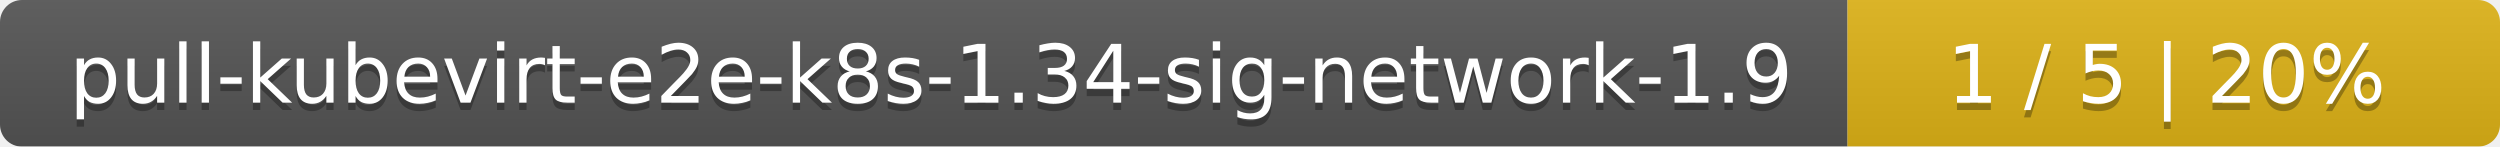
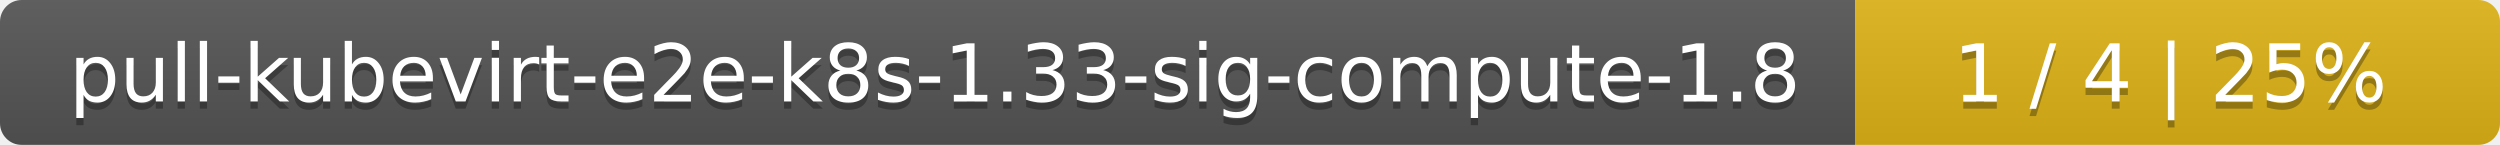
- <svg xmlns="http://www.w3.org/2000/svg" width="341" height="20">
+ <svg xmlns="http://www.w3.org/2000/svg" width="345" height="20">
  <linearGradient id="smooth" x2="0" y2="100%">
    <stop offset="0" stop-color="#bbb" stop-opacity=".1" />
    <stop offset="1" stop-opacity=".1" />
  </linearGradient>
  <mask id="round">
-     <rect width="341" height="20" rx="3" fill="#fff" />
+     <rect width="345" height="20" rx="3" fill="#fff" />
  </mask>
  <g mask="url(#round)">
-     <rect width="252" height="20" fill="#555" />
-     <rect x="252" width="89" height="20" fill="#dfb317" />
-     <rect width="341" height="20" fill="url(#smooth)" />
+     <rect width="256" height="20" fill="#555" />
+     <rect x="256" width="89" height="20" fill="#dfb317" />
+     <rect width="345" height="20" fill="url(#smooth)" />
  </g>
  <g fill="#fff" text-anchor="middle" font-family="DejaVu Sans,Verdana,Geneva,sans-serif" font-size="11">
-     <text x="127" y="15" fill="#010101" fill-opacity=".3">pull-kubevirt-e2e-k8s-1.34-sig-network-1.9</text>
-     <text x="127" y="14">pull-kubevirt-e2e-k8s-1.34-sig-network-1.9</text>
-     <text x="295.5" y="15" fill="#010101" fill-opacity=".3">1 / 5    |    20%</text>
-     <text x="295.5" y="14">1 / 5    |    20%</text>
+     <text x="129" y="15" fill="#010101" fill-opacity=".3">pull-kubevirt-e2e-k8s-1.33-sig-compute-1.8</text>
+     <text x="129" y="14">pull-kubevirt-e2e-k8s-1.33-sig-compute-1.8</text>
+     <text x="299.5" y="15" fill="#010101" fill-opacity=".3">1 / 4    |    25%</text>
+     <text x="299.5" y="14">1 / 4    |    25%</text>
  </g>
</svg>
